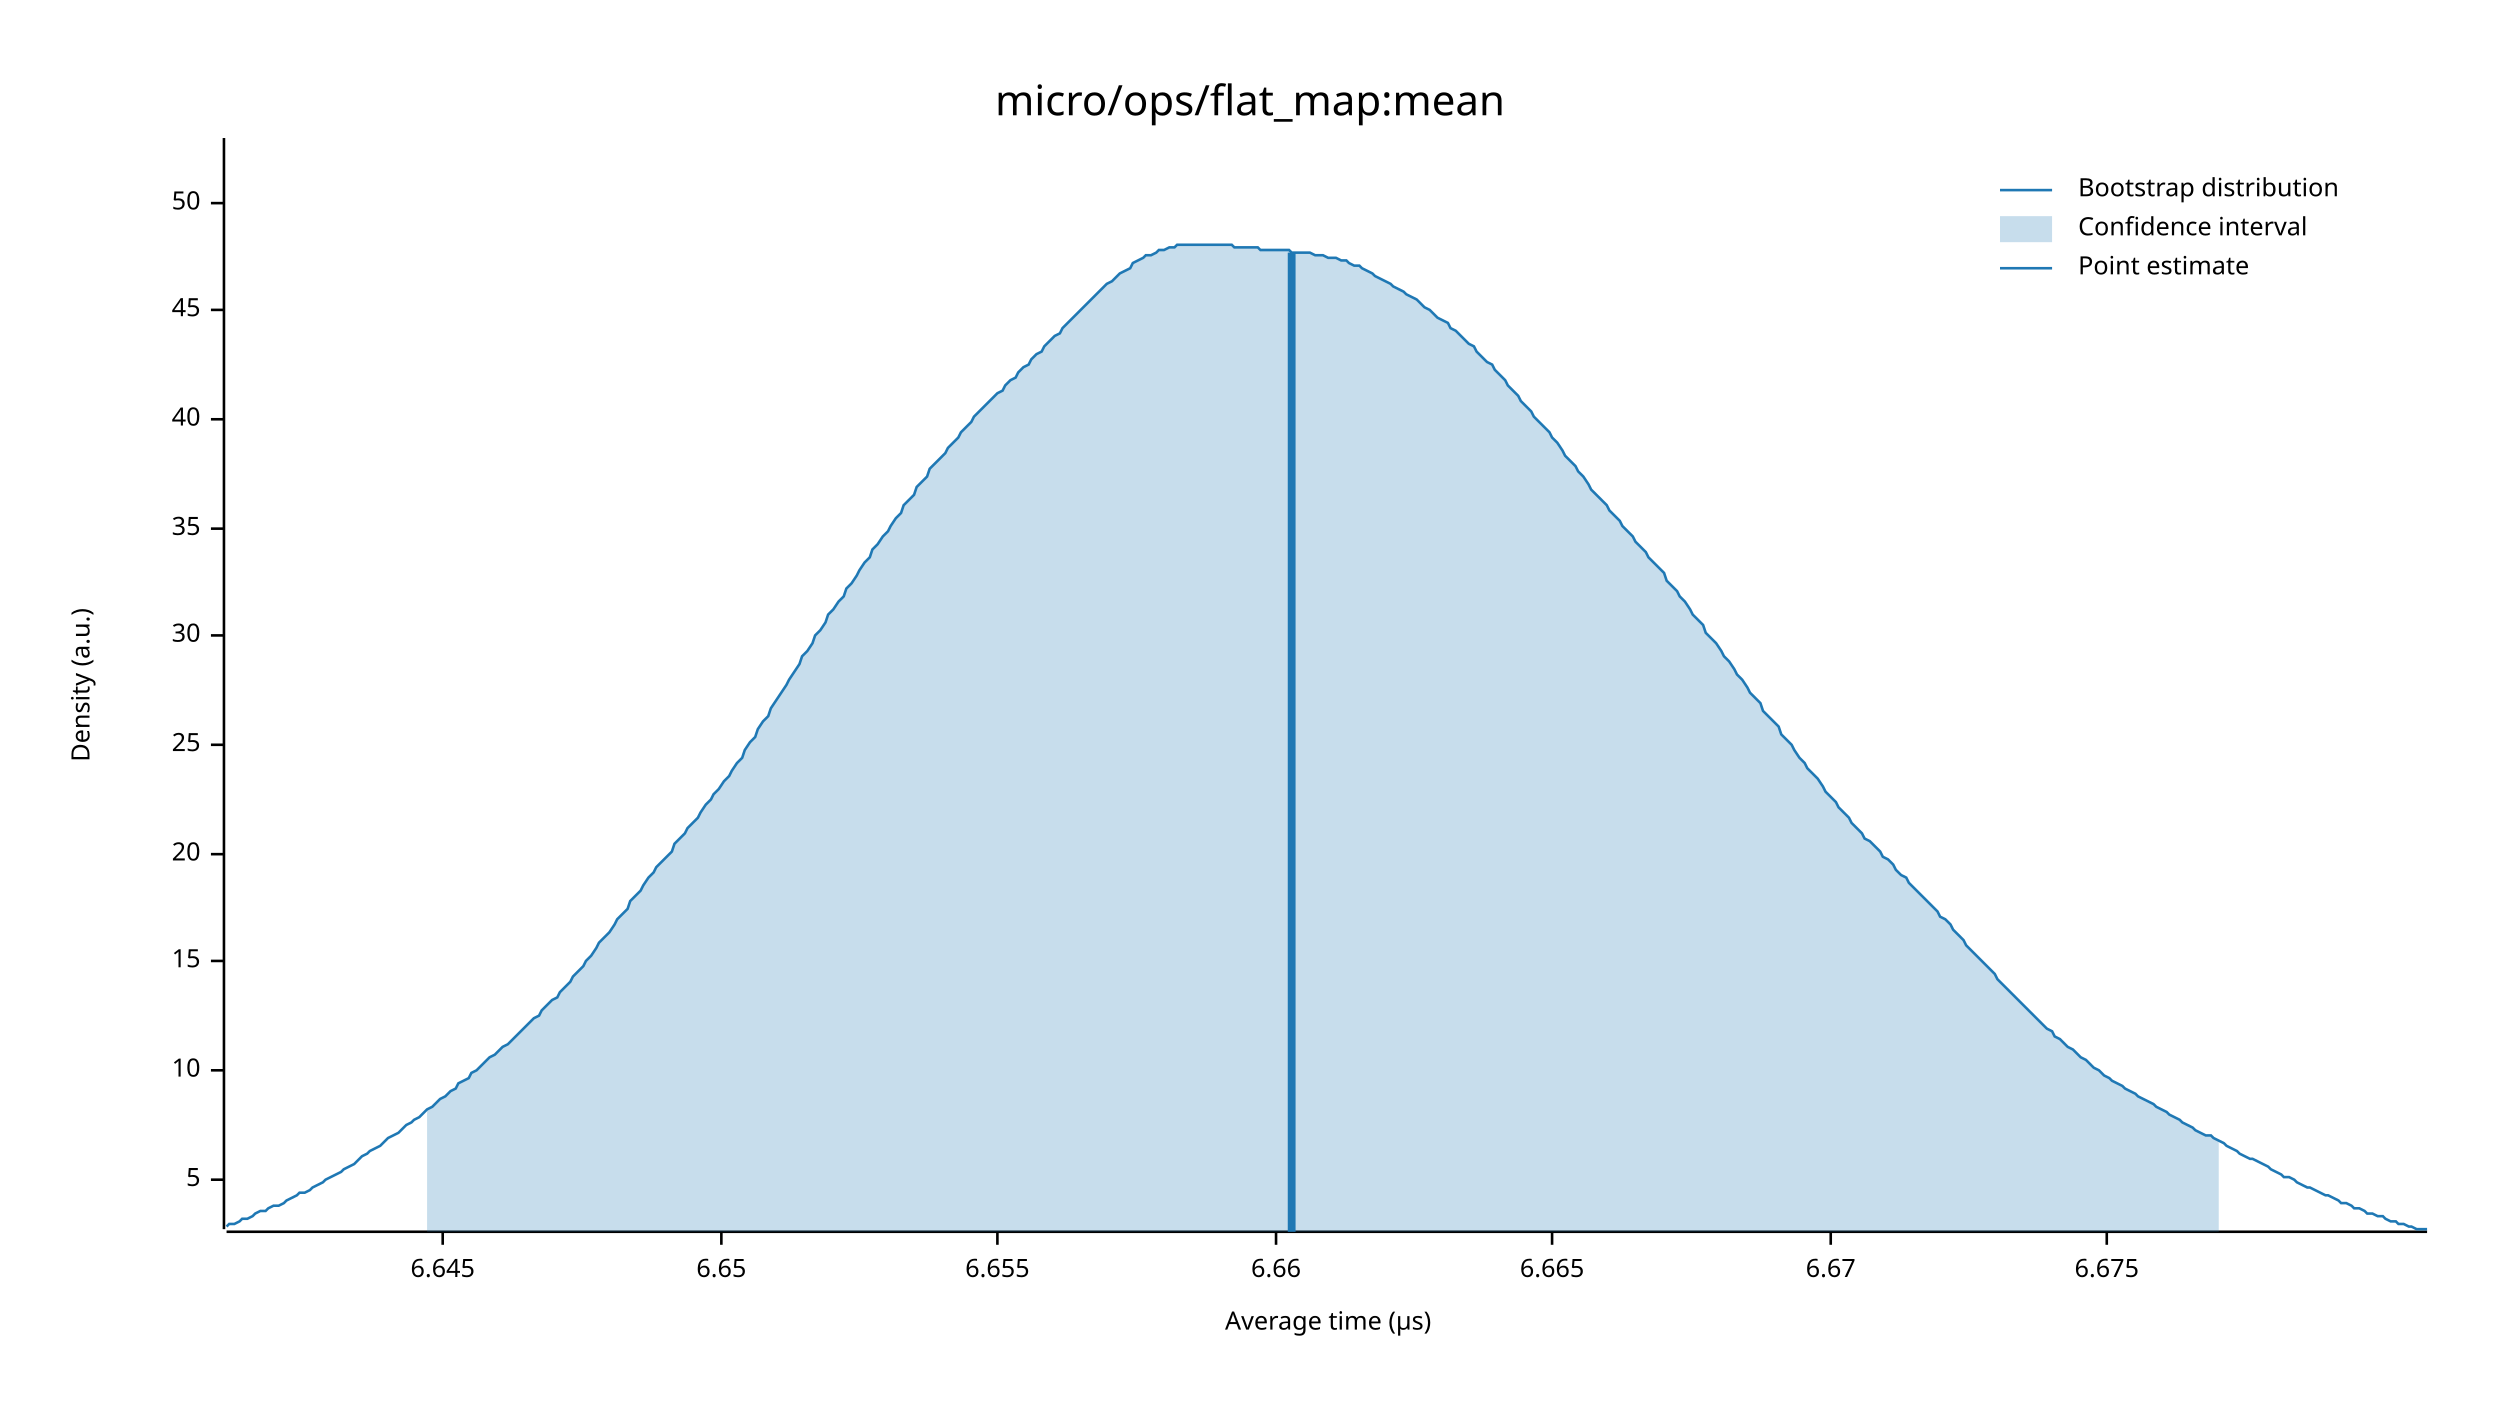
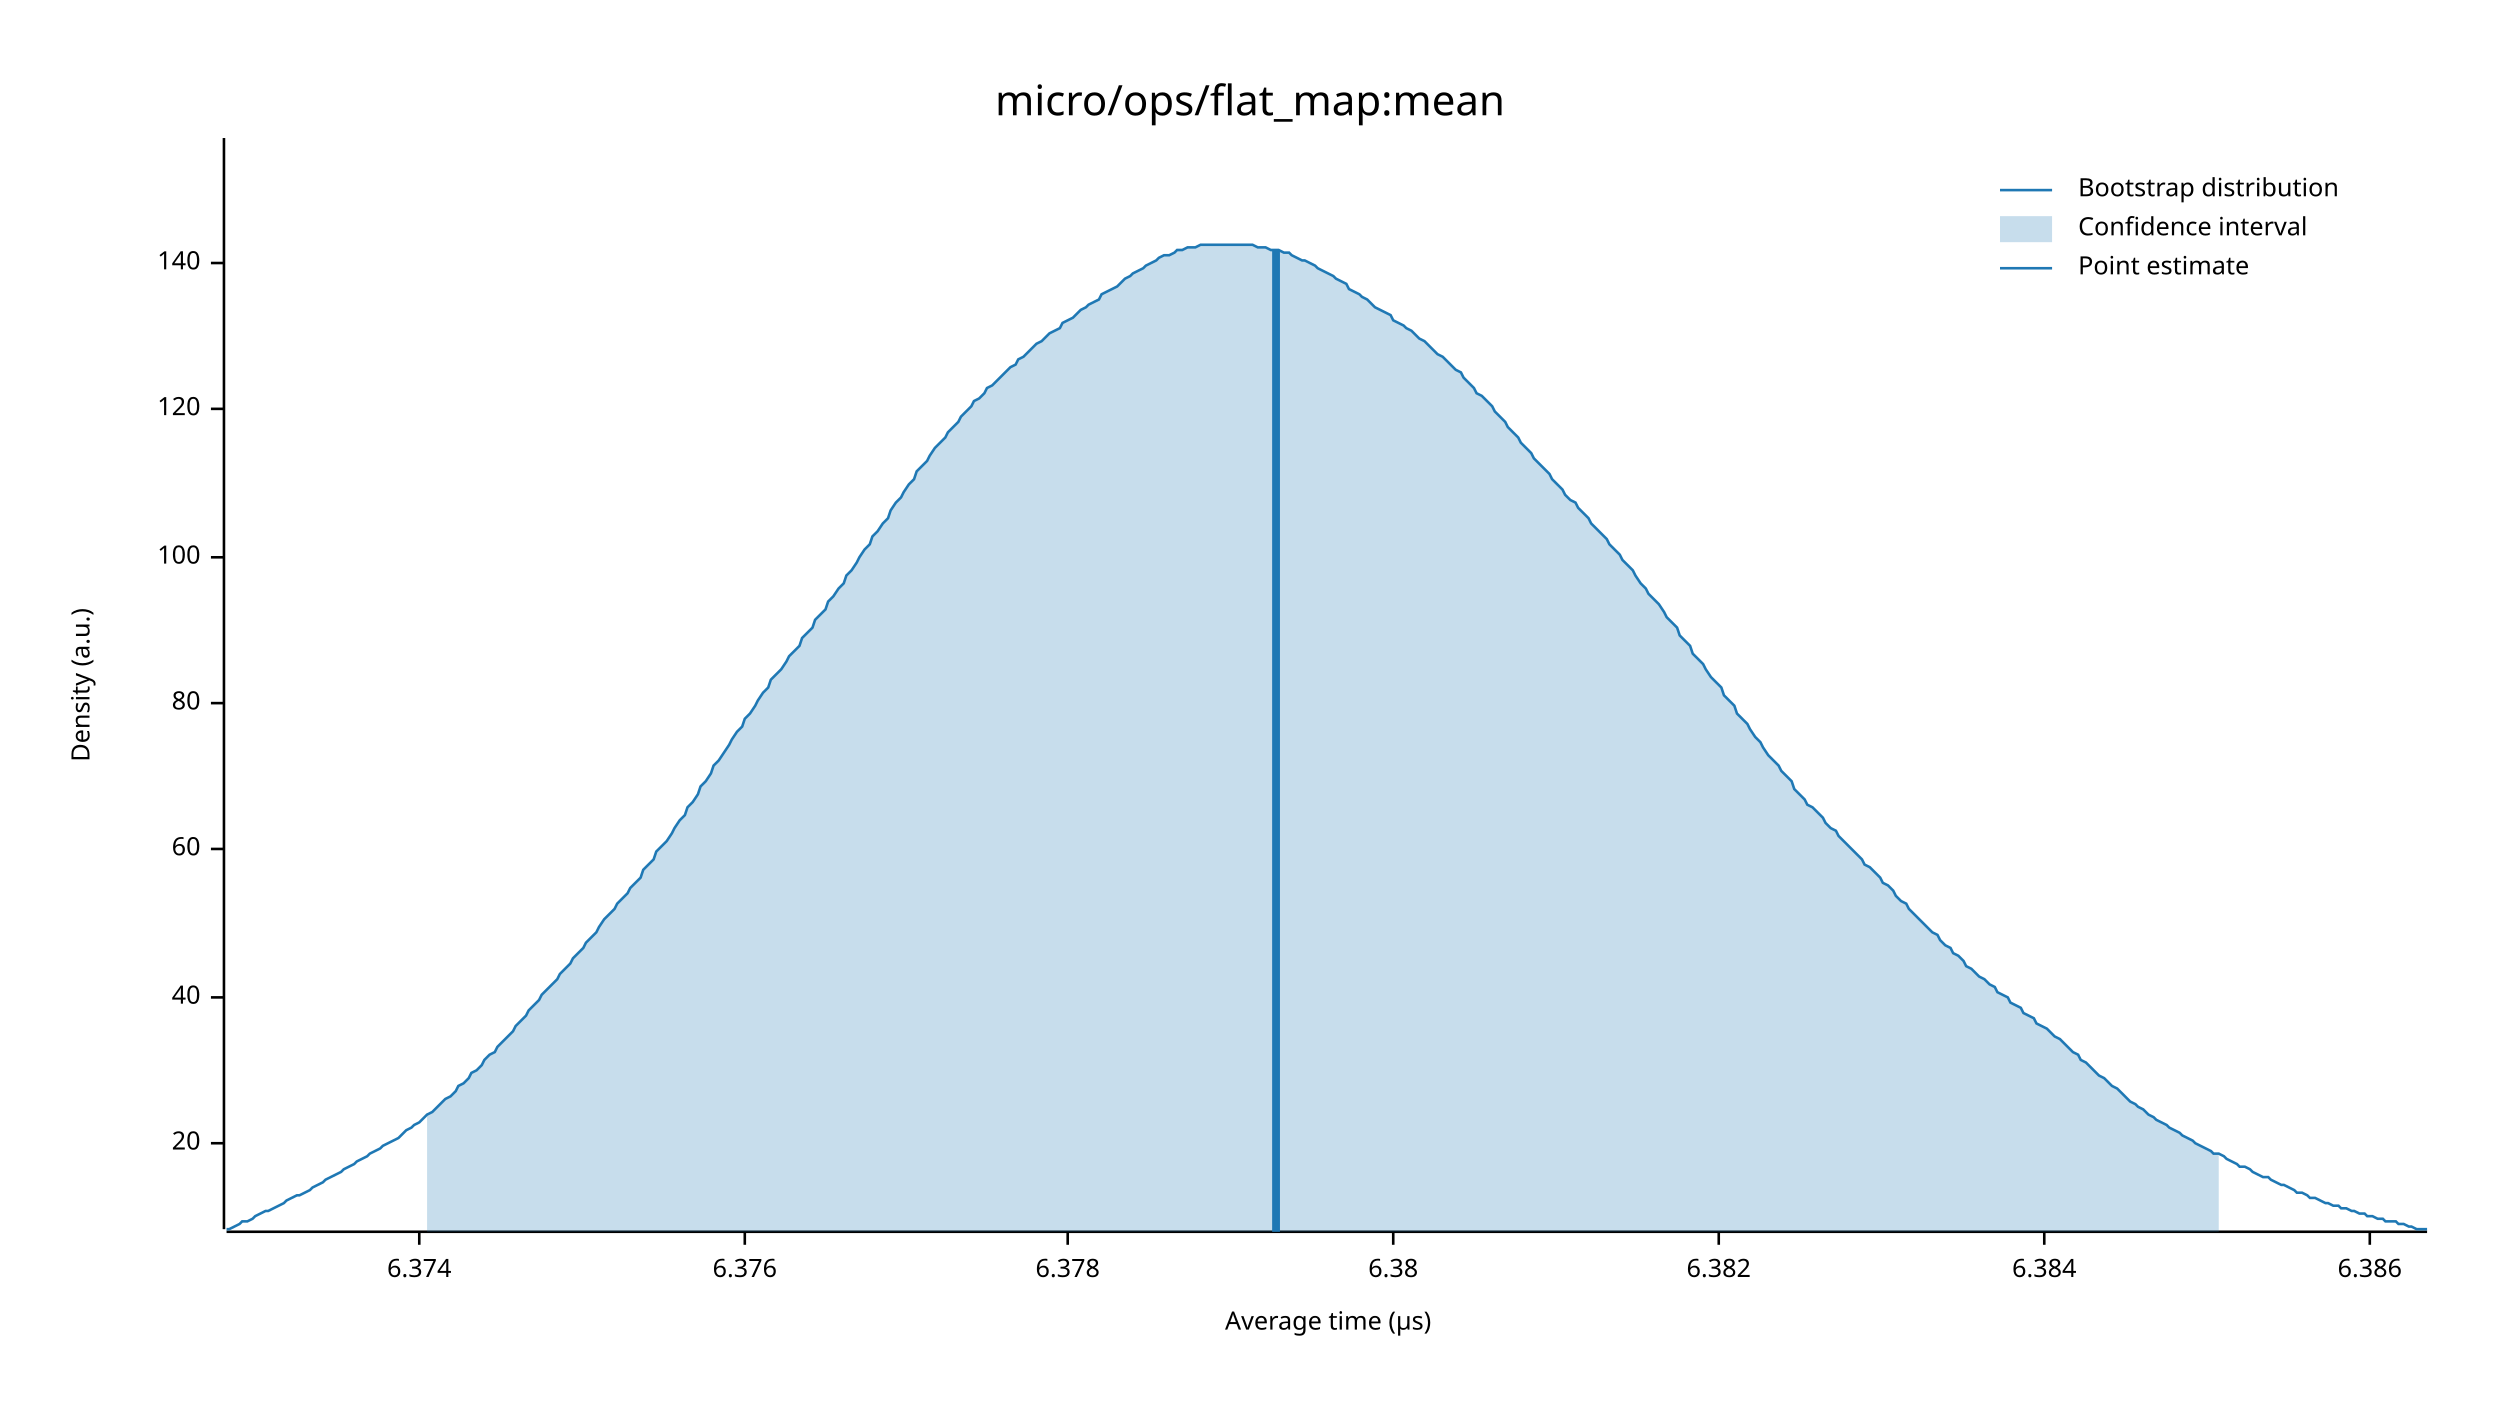
<svg xmlns="http://www.w3.org/2000/svg" width="960" height="540" viewBox="0 0 960 540">
  <text x="480" y="32" dy="0.76em" text-anchor="middle" font-family="sans-serif" font-size="16.129" opacity="1" fill="#000000">
micro/ops/flat_map:mean
</text>
  <text x="27" y="263" dy="0.76em" text-anchor="middle" font-family="sans-serif" font-size="9.677" opacity="1" fill="#000000" transform="rotate(270, 27, 263)">
Density (a.u.)
</text>
  <text x="510" y="513" dy="-0.5ex" text-anchor="middle" font-family="sans-serif" font-size="9.677" opacity="1" fill="#000000">
Average time (µs)
</text>
  <polyline fill="none" opacity="1" stroke="#000000" stroke-width="1" points="86,53 86,472 " />
-   <text x="77" y="453" dy="0.5ex" text-anchor="end" font-family="sans-serif" font-size="9.677" opacity="1" fill="#000000">
- 5
- </text>
-   <polyline fill="none" opacity="1" stroke="#000000" stroke-width="1" points="81,453 86,453 " />
-   <text x="77" y="411" dy="0.5ex" text-anchor="end" font-family="sans-serif" font-size="9.677" opacity="1" fill="#000000">
- 10
- </text>
-   <polyline fill="none" opacity="1" stroke="#000000" stroke-width="1" points="81,411 86,411 " />
-   <text x="77" y="369" dy="0.5ex" text-anchor="end" font-family="sans-serif" font-size="9.677" opacity="1" fill="#000000">
- 15
- </text>
-   <polyline fill="none" opacity="1" stroke="#000000" stroke-width="1" points="81,369 86,369 " />
-   <text x="77" y="328" dy="0.5ex" text-anchor="end" font-family="sans-serif" font-size="9.677" opacity="1" fill="#000000">
+   <text x="77" y="439" dy="0.5ex" text-anchor="end" font-family="sans-serif" font-size="9.677" opacity="1" fill="#000000">
20
</text>
-   <polyline fill="none" opacity="1" stroke="#000000" stroke-width="1" points="81,328 86,328 " />
-   <text x="77" y="286" dy="0.5ex" text-anchor="end" font-family="sans-serif" font-size="9.677" opacity="1" fill="#000000">
- 25
- </text>
-   <polyline fill="none" opacity="1" stroke="#000000" stroke-width="1" points="81,286 86,286 " />
-   <text x="77" y="244" dy="0.5ex" text-anchor="end" font-family="sans-serif" font-size="9.677" opacity="1" fill="#000000">
- 30
- </text>
-   <polyline fill="none" opacity="1" stroke="#000000" stroke-width="1" points="81,244 86,244 " />
-   <text x="77" y="203" dy="0.5ex" text-anchor="end" font-family="sans-serif" font-size="9.677" opacity="1" fill="#000000">
- 35
- </text>
-   <polyline fill="none" opacity="1" stroke="#000000" stroke-width="1" points="81,203 86,203 " />
-   <text x="77" y="161" dy="0.5ex" text-anchor="end" font-family="sans-serif" font-size="9.677" opacity="1" fill="#000000">
+   <polyline fill="none" opacity="1" stroke="#000000" stroke-width="1" points="81,439 86,439 " />
+   <text x="77" y="383" dy="0.5ex" text-anchor="end" font-family="sans-serif" font-size="9.677" opacity="1" fill="#000000">
40
</text>
-   <polyline fill="none" opacity="1" stroke="#000000" stroke-width="1" points="81,161 86,161 " />
-   <text x="77" y="119" dy="0.5ex" text-anchor="end" font-family="sans-serif" font-size="9.677" opacity="1" fill="#000000">
- 45
+   <polyline fill="none" opacity="1" stroke="#000000" stroke-width="1" points="81,383 86,383 " />
+   <text x="77" y="326" dy="0.5ex" text-anchor="end" font-family="sans-serif" font-size="9.677" opacity="1" fill="#000000">
+ 60
</text>
-   <polyline fill="none" opacity="1" stroke="#000000" stroke-width="1" points="81,119 86,119 " />
-   <text x="77" y="78" dy="0.5ex" text-anchor="end" font-family="sans-serif" font-size="9.677" opacity="1" fill="#000000">
- 50
+   <polyline fill="none" opacity="1" stroke="#000000" stroke-width="1" points="81,326 86,326 " />
+   <text x="77" y="270" dy="0.5ex" text-anchor="end" font-family="sans-serif" font-size="9.677" opacity="1" fill="#000000">
+ 80
</text>
-   <polyline fill="none" opacity="1" stroke="#000000" stroke-width="1" points="81,78 86,78 " />
+   <polyline fill="none" opacity="1" stroke="#000000" stroke-width="1" points="81,270 86,270 " />
+   <text x="77" y="214" dy="0.5ex" text-anchor="end" font-family="sans-serif" font-size="9.677" opacity="1" fill="#000000">
+ 100
+ </text>
+   <polyline fill="none" opacity="1" stroke="#000000" stroke-width="1" points="81,214 86,214 " />
+   <text x="77" y="157" dy="0.5ex" text-anchor="end" font-family="sans-serif" font-size="9.677" opacity="1" fill="#000000">
+ 120
+ </text>
+   <polyline fill="none" opacity="1" stroke="#000000" stroke-width="1" points="81,157 86,157 " />
+   <text x="77" y="101" dy="0.5ex" text-anchor="end" font-family="sans-serif" font-size="9.677" opacity="1" fill="#000000">
+ 140
+ </text>
+   <polyline fill="none" opacity="1" stroke="#000000" stroke-width="1" points="81,101 86,101 " />
  <polyline fill="none" opacity="1" stroke="#000000" stroke-width="1" points="87,473 932,473 " />
-   <text x="170" y="483" dy="0.76em" text-anchor="middle" font-family="sans-serif" font-size="9.677" opacity="1" fill="#000000">
- 6.645
+   <text x="161" y="483" dy="0.76em" text-anchor="middle" font-family="sans-serif" font-size="9.677" opacity="1" fill="#000000">
+ 6.374
</text>
-   <polyline fill="none" opacity="1" stroke="#000000" stroke-width="1" points="170,473 170,478 " />
-   <text x="277" y="483" dy="0.76em" text-anchor="middle" font-family="sans-serif" font-size="9.677" opacity="1" fill="#000000">
- 6.65
+   <polyline fill="none" opacity="1" stroke="#000000" stroke-width="1" points="161,473 161,478 " />
+   <text x="286" y="483" dy="0.76em" text-anchor="middle" font-family="sans-serif" font-size="9.677" opacity="1" fill="#000000">
+ 6.376
</text>
-   <polyline fill="none" opacity="1" stroke="#000000" stroke-width="1" points="277,473 277,478 " />
-   <text x="383" y="483" dy="0.76em" text-anchor="middle" font-family="sans-serif" font-size="9.677" opacity="1" fill="#000000">
- 6.655
+   <polyline fill="none" opacity="1" stroke="#000000" stroke-width="1" points="286,473 286,478 " />
+   <text x="410" y="483" dy="0.76em" text-anchor="middle" font-family="sans-serif" font-size="9.677" opacity="1" fill="#000000">
+ 6.378
</text>
-   <polyline fill="none" opacity="1" stroke="#000000" stroke-width="1" points="383,473 383,478 " />
-   <text x="490" y="483" dy="0.76em" text-anchor="middle" font-family="sans-serif" font-size="9.677" opacity="1" fill="#000000">
- 6.66
+   <polyline fill="none" opacity="1" stroke="#000000" stroke-width="1" points="410,473 410,478 " />
+   <text x="535" y="483" dy="0.76em" text-anchor="middle" font-family="sans-serif" font-size="9.677" opacity="1" fill="#000000">
+ 6.38
</text>
-   <polyline fill="none" opacity="1" stroke="#000000" stroke-width="1" points="490,473 490,478 " />
-   <text x="596" y="483" dy="0.76em" text-anchor="middle" font-family="sans-serif" font-size="9.677" opacity="1" fill="#000000">
- 6.665
+   <polyline fill="none" opacity="1" stroke="#000000" stroke-width="1" points="535,473 535,478 " />
+   <text x="660" y="483" dy="0.76em" text-anchor="middle" font-family="sans-serif" font-size="9.677" opacity="1" fill="#000000">
+ 6.382
</text>
-   <polyline fill="none" opacity="1" stroke="#000000" stroke-width="1" points="596,473 596,478 " />
-   <text x="703" y="483" dy="0.76em" text-anchor="middle" font-family="sans-serif" font-size="9.677" opacity="1" fill="#000000">
- 6.67
+   <polyline fill="none" opacity="1" stroke="#000000" stroke-width="1" points="660,473 660,478 " />
+   <text x="785" y="483" dy="0.76em" text-anchor="middle" font-family="sans-serif" font-size="9.677" opacity="1" fill="#000000">
+ 6.384
</text>
-   <polyline fill="none" opacity="1" stroke="#000000" stroke-width="1" points="703,473 703,478 " />
-   <text x="809" y="483" dy="0.76em" text-anchor="middle" font-family="sans-serif" font-size="9.677" opacity="1" fill="#000000">
- 6.675
+   <polyline fill="none" opacity="1" stroke="#000000" stroke-width="1" points="785,473 785,478 " />
+   <text x="910" y="483" dy="0.76em" text-anchor="middle" font-family="sans-serif" font-size="9.677" opacity="1" fill="#000000">
+ 6.386
</text>
-   <polyline fill="none" opacity="1" stroke="#000000" stroke-width="1" points="809,473 809,478 " />
-   <polyline fill="none" opacity="1" stroke="#1F78B4" stroke-width="1" points="87,471 88,470 90,470 92,469 93,468 95,468 97,467 98,466 100,465 102,465 103,464 105,463 107,463 109,462 110,461 112,460 114,459 115,458 117,458 119,457 120,456 122,455 124,454 125,453 127,452 129,451 131,450 132,449 134,448 136,447 137,446 139,444 141,443 142,442 144,441 146,440 147,439 149,437 151,436 153,435 154,434 156,432 158,431 159,430 161,429 163,427 164,426 166,425 168,423 169,422 171,421 173,419 175,418 176,416 178,415 180,414 181,412 183,411 185,409 186,408 188,406 190,405 191,404 193,402 195,401 197,399 198,398 200,396 202,394 203,393 205,391 207,390 208,388 210,386 212,384 214,383 215,381 217,379 219,377 220,375 222,373 224,371 225,369 227,367 229,364 230,362 232,360 234,358 236,355 237,353 239,351 241,349 242,346 244,344 246,342 247,340 249,337 251,335 252,333 254,331 256,329 258,327 259,324 261,322 263,320 264,318 266,316 268,314 269,312 271,309 273,307 274,305 276,303 278,300 280,298 281,296 283,293 285,291 286,288 288,285 290,283 291,280 293,277 295,275 296,272 298,269 300,266 302,263 303,261 305,258 307,255 308,252 310,250 312,247 313,244 315,242 317,239 318,236 320,234 322,231 324,229 325,226 327,224 329,221 330,219 332,216 334,214 335,211 337,209 339,206 341,204 342,202 344,199 346,197 347,194 349,192 351,190 352,187 354,185 356,183 357,180 359,178 361,176 363,174 364,172 366,170 368,168 369,166 371,164 373,162 374,160 376,158 378,156 379,155 381,153 383,151 385,150 386,148 388,146 390,145 391,143 393,141 395,140 396,138 398,136 400,135 401,133 403,131 405,129 407,128 408,126 410,124 412,122 413,121 415,119 417,117 418,116 420,114 422,112 423,111 425,109 427,108 429,106 430,105 432,104 434,103 435,101 437,100 439,99 440,98 442,98 444,97 445,96 447,96 449,95 451,95 452,94 454,94 456,94 457,94 459,94 461,94 462,94 464,94 466,94 468,94 469,94 471,94 473,94 474,95 476,95 478,95 479,95 481,95 483,95 484,96 486,96 488,96 490,96 491,96 493,96 495,96 496,97 498,97 500,97 501,97 503,97 505,98 506,98 508,98 510,99 512,99 513,99 515,100 517,100 518,101 520,102 522,102 523,103 525,104 527,105 528,106 530,107 532,108 534,109 535,110 537,111 539,112 540,113 542,114 544,115 545,116 547,118 549,119 550,120 552,122 554,123 556,124 557,126 559,127 561,129 562,130 564,132 566,133 567,135 569,137 571,139 573,140 574,142 576,144 578,146 579,148 581,150 583,152 584,154 586,156 588,158 589,160 591,162 593,164 595,166 596,168 598,170 600,173 601,175 603,177 605,179 606,181 608,183 610,186 611,188 613,190 615,192 617,194 618,196 620,198 622,200 623,202 625,204 627,206 628,208 630,210 632,212 633,214 635,216 637,218 639,220 640,223 642,225 644,227 645,229 647,231 649,234 650,236 652,238 654,240 655,243 657,245 659,247 661,250 662,252 664,254 666,257 667,259 669,261 671,264 672,266 674,268 676,270 677,273 679,275 681,277 683,279 684,282 686,284 688,286 689,288 691,291 693,293 694,295 696,297 698,299 700,302 701,304 703,306 705,308 706,310 708,312 710,314 711,316 713,318 715,320 716,322 718,323 720,325 722,327 723,329 725,330 727,332 728,334 730,336 732,337 733,339 735,341 737,343 738,344 740,346 742,348 744,350 745,352 747,353 749,355 750,357 752,359 754,361 755,363 757,365 759,367 760,368 762,370 764,372 766,374 767,376 769,378 771,380 772,381 774,383 776,385 777,386 779,388 781,390 782,391 784,393 786,395 788,396 789,398 791,399 793,401 794,402 796,403 798,405 799,406 801,407 803,409 804,410 806,411 808,413 810,414 811,415 813,416 815,417 816,418 818,419 820,420 821,421 823,422 825,423 827,424 828,425 830,426 832,427 833,428 835,429 837,430 838,431 840,432 842,433 843,434 845,435 847,436 849,436 850,437 852,438 854,439 855,440 857,441 859,442 860,443 862,444 864,445 865,445 867,446 869,447 871,448 872,449 874,450 876,451 877,452 879,452 881,453 882,454 884,455 886,456 887,456 889,457 891,458 893,459 894,459 896,460 898,461 899,462 901,462 903,463 904,464 906,464 908,465 909,466 911,466 913,467 915,467 916,468 918,469 920,469 921,470 923,470 925,471 926,471 928,472 930,472 932,472 " />
-   <polygon opacity="0.25" fill="#1F78B4" points="164,426 166,425 168,423 169,422 171,421 173,419 175,418 176,416 178,415 180,414 181,412 183,411 185,409 186,408 188,406 190,405 191,404 193,402 195,401 197,399 198,398 200,396 202,394 203,393 205,391 207,390 208,388 210,386 212,384 214,383 215,381 217,379 219,377 220,375 222,373 224,371 225,369 227,367 229,364 230,362 232,360 234,358 236,355 237,353 239,351 241,349 242,346 244,344 246,342 247,340 249,337 251,335 252,333 254,331 256,329 258,327 259,324 261,322 263,320 264,318 266,316 268,314 269,312 271,309 273,307 274,305 276,303 278,300 280,298 281,296 283,293 285,291 286,288 288,285 290,283 291,280 293,277 295,275 296,272 298,269 300,266 302,263 303,261 305,258 307,255 308,252 310,250 312,247 313,244 315,242 317,239 318,236 320,234 322,231 324,229 325,226 327,224 329,221 330,219 332,216 334,214 335,211 337,209 339,206 341,204 342,202 344,199 346,197 347,194 349,192 351,190 352,187 354,185 356,183 357,180 359,178 361,176 363,174 364,172 366,170 368,168 369,166 371,164 373,162 374,160 376,158 378,156 379,155 381,153 383,151 385,150 386,148 388,146 390,145 391,143 393,141 395,140 396,138 398,136 400,135 401,133 403,131 405,129 407,128 408,126 410,124 412,122 413,121 415,119 417,117 418,116 420,114 422,112 423,111 425,109 427,108 429,106 430,105 432,104 434,103 435,101 437,100 439,99 440,98 442,98 444,97 445,96 447,96 449,95 451,95 452,94 454,94 456,94 457,94 459,94 461,94 462,94 464,94 466,94 468,94 469,94 471,94 473,94 474,95 476,95 478,95 479,95 481,95 483,95 484,96 486,96 488,96 490,96 491,96 493,96 495,96 496,97 498,97 500,97 501,97 503,97 505,98 506,98 508,98 510,99 512,99 513,99 515,100 517,100 518,101 520,102 522,102 523,103 525,104 527,105 528,106 530,107 532,108 534,109 535,110 537,111 539,112 540,113 542,114 544,115 545,116 547,118 549,119 550,120 552,122 554,123 556,124 557,126 559,127 561,129 562,130 564,132 566,133 567,135 569,137 571,139 573,140 574,142 576,144 578,146 579,148 581,150 583,152 584,154 586,156 588,158 589,160 591,162 593,164 595,166 596,168 598,170 600,173 601,175 603,177 605,179 606,181 608,183 610,186 611,188 613,190 615,192 617,194 618,196 620,198 622,200 623,202 625,204 627,206 628,208 630,210 632,212 633,214 635,216 637,218 639,220 640,223 642,225 644,227 645,229 647,231 649,234 650,236 652,238 654,240 655,243 657,245 659,247 661,250 662,252 664,254 666,257 667,259 669,261 671,264 672,266 674,268 676,270 677,273 679,275 681,277 683,279 684,282 686,284 688,286 689,288 691,291 693,293 694,295 696,297 698,299 700,302 701,304 703,306 705,308 706,310 708,312 710,314 711,316 713,318 715,320 716,322 718,323 720,325 722,327 723,329 725,330 727,332 728,334 730,336 732,337 733,339 735,341 737,343 738,344 740,346 742,348 744,350 745,352 747,353 749,355 750,357 752,359 754,361 755,363 757,365 759,367 760,368 762,370 764,372 766,374 767,376 769,378 771,380 772,381 774,383 776,385 777,386 779,388 781,390 782,391 784,393 786,395 788,396 789,398 791,399 793,401 794,402 796,403 798,405 799,406 801,407 803,409 804,410 806,411 808,413 810,414 811,415 813,416 815,417 816,418 818,419 820,420 821,421 823,422 825,423 827,424 828,425 830,426 832,427 833,428 835,429 837,430 838,431 840,432 842,433 843,434 845,435 847,436 849,436 850,437 852,438 852,473 164,473 " />
-   <polyline fill="none" opacity="1" stroke="#1F78B4" stroke-width="3" points="496,473 496,97 " />
+   <polyline fill="none" opacity="1" stroke="#000000" stroke-width="1" points="910,473 910,478 " />
+   <polyline fill="none" opacity="1" stroke="#1F78B4" stroke-width="1" points="87,472 88,472 90,471 92,470 93,469 95,469 97,468 98,467 100,466 102,465 103,465 105,464 107,463 109,462 110,461 112,460 114,459 115,459 117,458 119,457 120,456 122,455 124,454 125,453 127,452 129,451 131,450 132,449 134,448 136,447 137,446 139,445 141,444 142,443 144,442 146,441 147,440 149,439 151,438 153,437 154,436 156,434 158,433 159,432 161,431 163,429 164,428 166,427 168,425 169,424 171,422 173,421 175,419 176,417 178,416 180,414 181,412 183,411 185,409 186,407 188,405 190,404 191,402 193,400 195,398 197,396 198,394 200,392 202,390 203,388 205,386 207,384 208,382 210,380 212,378 214,376 215,374 217,372 219,370 220,368 222,366 224,364 225,362 227,360 229,358 230,356 232,353 234,351 236,349 237,347 239,345 241,343 242,341 244,339 246,337 247,334 249,332 251,330 252,327 254,325 256,323 258,320 259,318 261,315 263,313 264,310 266,308 268,305 269,302 271,300 273,297 274,294 276,292 278,289 280,286 281,284 283,281 285,279 286,276 288,274 290,271 291,269 293,266 295,264 296,261 298,259 300,257 302,254 303,252 305,250 307,248 308,245 310,243 312,241 313,238 315,236 317,234 318,231 320,229 322,226 324,224 325,221 327,219 329,216 330,214 332,211 334,209 335,206 337,204 339,201 341,199 342,196 344,193 346,191 347,189 349,186 351,184 352,181 354,179 356,177 357,175 359,172 361,170 363,168 364,166 366,164 368,162 369,160 371,158 373,156 374,154 376,153 378,151 379,149 381,148 383,146 385,144 386,143 388,141 390,140 391,138 393,137 395,135 396,134 398,132 400,131 401,130 403,128 405,127 407,126 408,124 410,123 412,122 413,121 415,119 417,118 418,117 420,116 422,115 423,113 425,112 427,111 429,110 430,109 432,107 434,106 435,105 437,104 439,103 440,102 442,101 444,100 445,99 447,98 449,98 451,97 452,96 454,96 456,95 457,95 459,95 461,94 462,94 464,94 466,94 468,94 469,94 471,94 473,94 474,94 476,94 478,94 479,94 481,94 483,95 484,95 486,95 488,96 490,96 491,96 493,97 495,97 496,98 498,99 500,100 501,100 503,101 505,102 506,103 508,104 510,105 512,106 513,107 515,108 517,109 518,111 520,112 522,113 523,114 525,115 527,117 528,118 530,119 532,120 534,121 535,123 537,124 539,125 540,126 542,127 544,129 545,130 547,131 549,133 550,134 552,136 554,137 556,139 557,140 559,142 561,143 562,145 564,147 566,149 567,151 569,152 571,154 573,156 574,158 576,160 578,162 579,164 581,166 583,168 584,170 586,172 588,174 589,176 591,178 593,180 595,182 596,184 598,186 600,188 601,190 603,192 605,193 606,195 608,197 610,199 611,201 613,203 615,205 617,207 618,209 620,211 622,213 623,215 625,217 627,219 628,221 630,224 632,226 633,228 635,230 637,232 639,235 640,237 642,239 644,241 645,244 647,246 649,248 650,251 652,253 654,255 655,257 657,260 659,262 661,264 662,267 664,269 666,271 667,274 669,276 671,278 672,280 674,283 676,285 677,287 679,290 681,292 683,294 684,296 686,298 688,300 689,303 691,305 693,307 694,309 696,310 698,312 700,314 701,316 703,318 705,319 706,321 708,323 710,325 711,326 713,328 715,330 716,332 718,333 720,335 722,337 723,339 725,340 727,342 728,344 730,346 732,347 733,349 735,351 737,353 738,354 740,356 742,358 744,359 745,361 747,363 749,364 750,366 752,367 754,369 755,371 757,372 759,374 760,375 762,376 764,378 766,379 767,381 769,382 771,383 772,385 774,386 776,387 777,389 779,390 781,391 782,393 784,394 786,395 788,397 789,398 791,399 793,401 794,402 796,404 798,405 799,407 801,408 803,410 804,411 806,413 808,414 810,416 811,417 813,418 815,420 816,421 818,423 820,424 821,425 823,426 825,428 827,429 828,430 830,431 832,432 833,433 835,434 837,435 838,436 840,437 842,438 843,439 845,440 847,441 849,442 850,443 852,443 854,444 855,445 857,446 859,447 860,448 862,448 864,449 865,450 867,451 869,452 871,452 872,453 874,454 876,455 877,455 879,456 881,457 882,458 884,458 886,459 887,460 889,460 891,461 893,462 894,462 896,463 898,463 899,464 901,464 903,465 904,465 906,466 908,466 909,467 911,467 913,468 915,468 916,469 918,469 920,469 921,470 923,470 925,471 926,471 928,472 930,472 932,472 " />
+   <polygon opacity="0.25" fill="#1F78B4" points="164,428 166,427 168,425 169,424 171,422 173,421 175,419 176,417 178,416 180,414 181,412 183,411 185,409 186,407 188,405 190,404 191,402 193,400 195,398 197,396 198,394 200,392 202,390 203,388 205,386 207,384 208,382 210,380 212,378 214,376 215,374 217,372 219,370 220,368 222,366 224,364 225,362 227,360 229,358 230,356 232,353 234,351 236,349 237,347 239,345 241,343 242,341 244,339 246,337 247,334 249,332 251,330 252,327 254,325 256,323 258,320 259,318 261,315 263,313 264,310 266,308 268,305 269,302 271,300 273,297 274,294 276,292 278,289 280,286 281,284 283,281 285,279 286,276 288,274 290,271 291,269 293,266 295,264 296,261 298,259 300,257 302,254 303,252 305,250 307,248 308,245 310,243 312,241 313,238 315,236 317,234 318,231 320,229 322,226 324,224 325,221 327,219 329,216 330,214 332,211 334,209 335,206 337,204 339,201 341,199 342,196 344,193 346,191 347,189 349,186 351,184 352,181 354,179 356,177 357,175 359,172 361,170 363,168 364,166 366,164 368,162 369,160 371,158 373,156 374,154 376,153 378,151 379,149 381,148 383,146 385,144 386,143 388,141 390,140 391,138 393,137 395,135 396,134 398,132 400,131 401,130 403,128 405,127 407,126 408,124 410,123 412,122 413,121 415,119 417,118 418,117 420,116 422,115 423,113 425,112 427,111 429,110 430,109 432,107 434,106 435,105 437,104 439,103 440,102 442,101 444,100 445,99 447,98 449,98 451,97 452,96 454,96 456,95 457,95 459,95 461,94 462,94 464,94 466,94 468,94 469,94 471,94 473,94 474,94 476,94 478,94 479,94 481,94 483,95 484,95 486,95 488,96 490,96 491,96 493,97 495,97 496,98 498,99 500,100 501,100 503,101 505,102 506,103 508,104 510,105 512,106 513,107 515,108 517,109 518,111 520,112 522,113 523,114 525,115 527,117 528,118 530,119 532,120 534,121 535,123 537,124 539,125 540,126 542,127 544,129 545,130 547,131 549,133 550,134 552,136 554,137 556,139 557,140 559,142 561,143 562,145 564,147 566,149 567,151 569,152 571,154 573,156 574,158 576,160 578,162 579,164 581,166 583,168 584,170 586,172 588,174 589,176 591,178 593,180 595,182 596,184 598,186 600,188 601,190 603,192 605,193 606,195 608,197 610,199 611,201 613,203 615,205 617,207 618,209 620,211 622,213 623,215 625,217 627,219 628,221 630,224 632,226 633,228 635,230 637,232 639,235 640,237 642,239 644,241 645,244 647,246 649,248 650,251 652,253 654,255 655,257 657,260 659,262 661,264 662,267 664,269 666,271 667,274 669,276 671,278 672,280 674,283 676,285 677,287 679,290 681,292 683,294 684,296 686,298 688,300 689,303 691,305 693,307 694,309 696,310 698,312 700,314 701,316 703,318 705,319 706,321 708,323 710,325 711,326 713,328 715,330 716,332 718,333 720,335 722,337 723,339 725,340 727,342 728,344 730,346 732,347 733,349 735,351 737,353 738,354 740,356 742,358 744,359 745,361 747,363 749,364 750,366 752,367 754,369 755,371 757,372 759,374 760,375 762,376 764,378 766,379 767,381 769,382 771,383 772,385 774,386 776,387 777,389 779,390 781,391 782,393 784,394 786,395 788,397 789,398 791,399 793,401 794,402 796,404 798,405 799,407 801,408 803,410 804,411 806,413 808,414 810,416 811,417 813,418 815,420 816,421 818,423 820,424 821,425 823,426 825,428 827,429 828,430 830,431 832,432 833,433 835,434 837,435 838,436 840,437 842,438 843,439 845,440 847,441 849,442 850,443 852,443 852,473 164,473 " />
+   <polyline fill="none" opacity="1" stroke="#1F78B4" stroke-width="3" points="490,473 490,96 " />
  <text x="798" y="68" dy="0.76em" text-anchor="start" font-family="sans-serif" font-size="9.677" opacity="1" fill="#000000">
Bootstrap distribution
</text>
  <text x="798" y="83" dy="0.76em" text-anchor="start" font-family="sans-serif" font-size="9.677" opacity="1" fill="#000000">
Confidence interval
</text>
  <text x="798" y="98" dy="0.76em" text-anchor="start" font-family="sans-serif" font-size="9.677" opacity="1" fill="#000000">
Point estimate
</text>
  <polyline fill="none" opacity="1" stroke="#1F78B4" stroke-width="1" points="768,73 788,73 " />
  <rect x="768" y="83" width="20" height="10" opacity="0.25" fill="#1F78B4" stroke="none" />
  <polyline fill="none" opacity="1" stroke="#1F78B4" stroke-width="1" points="768,103 788,103 " />
</svg>
